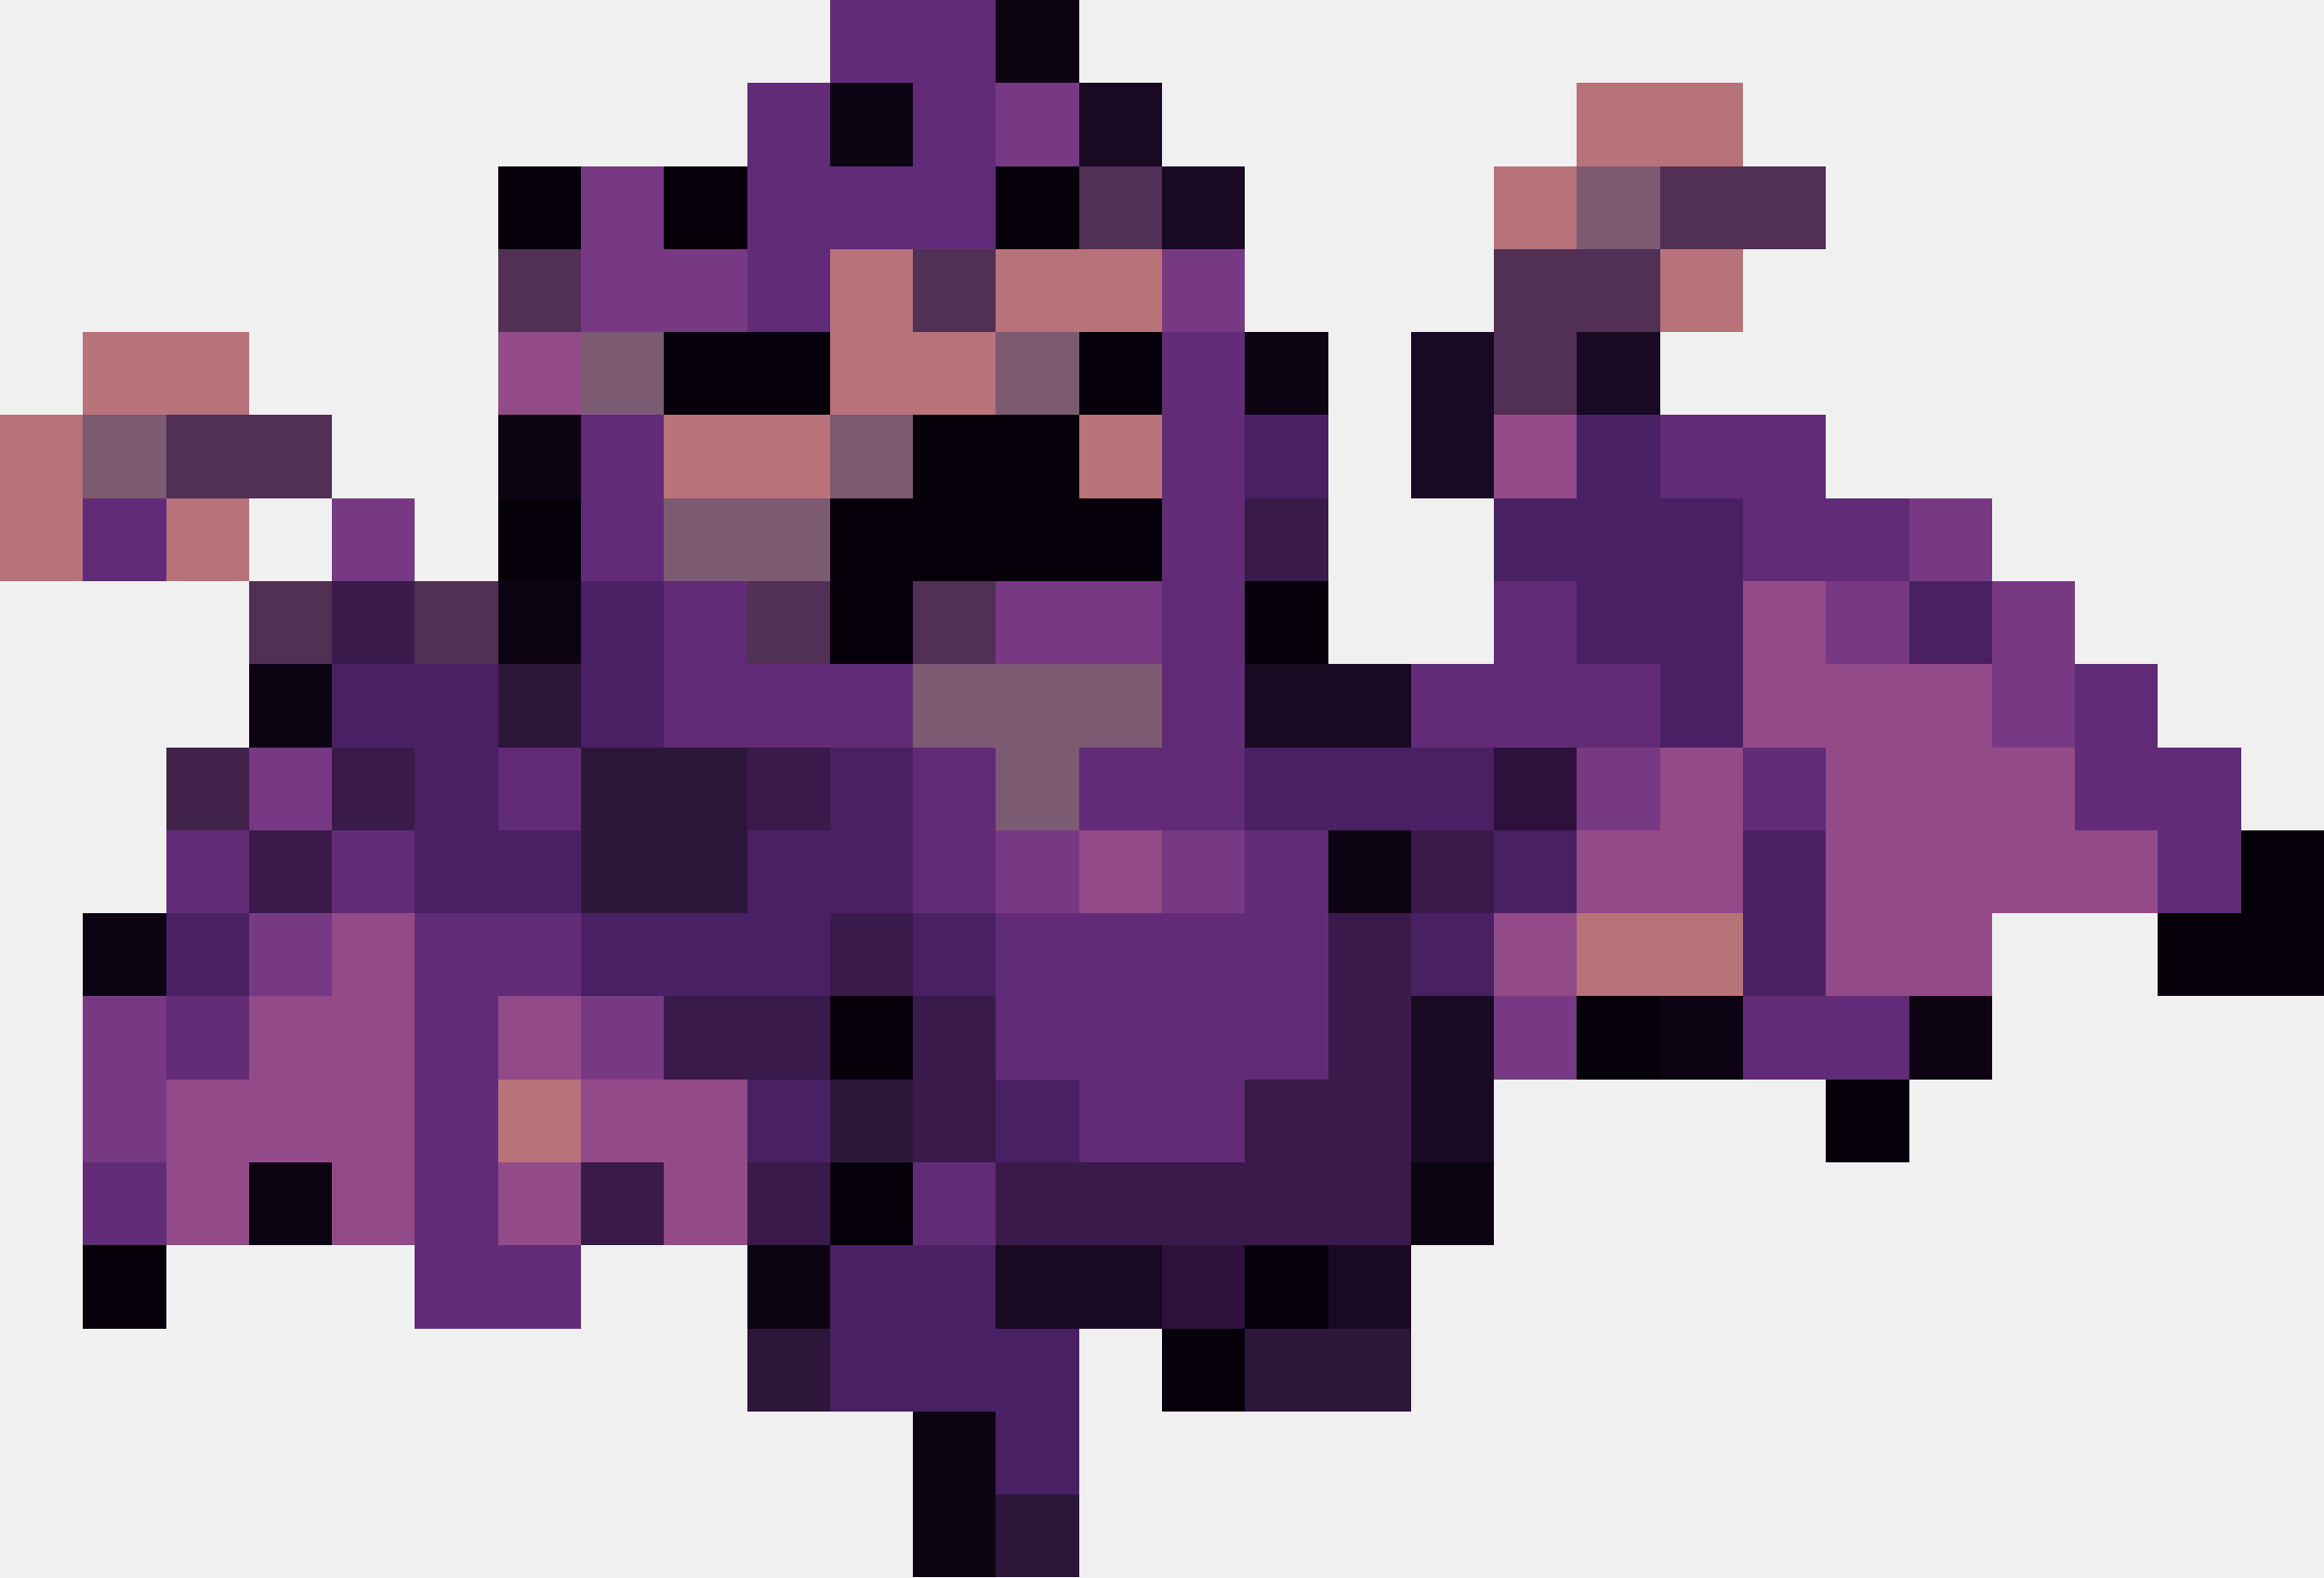
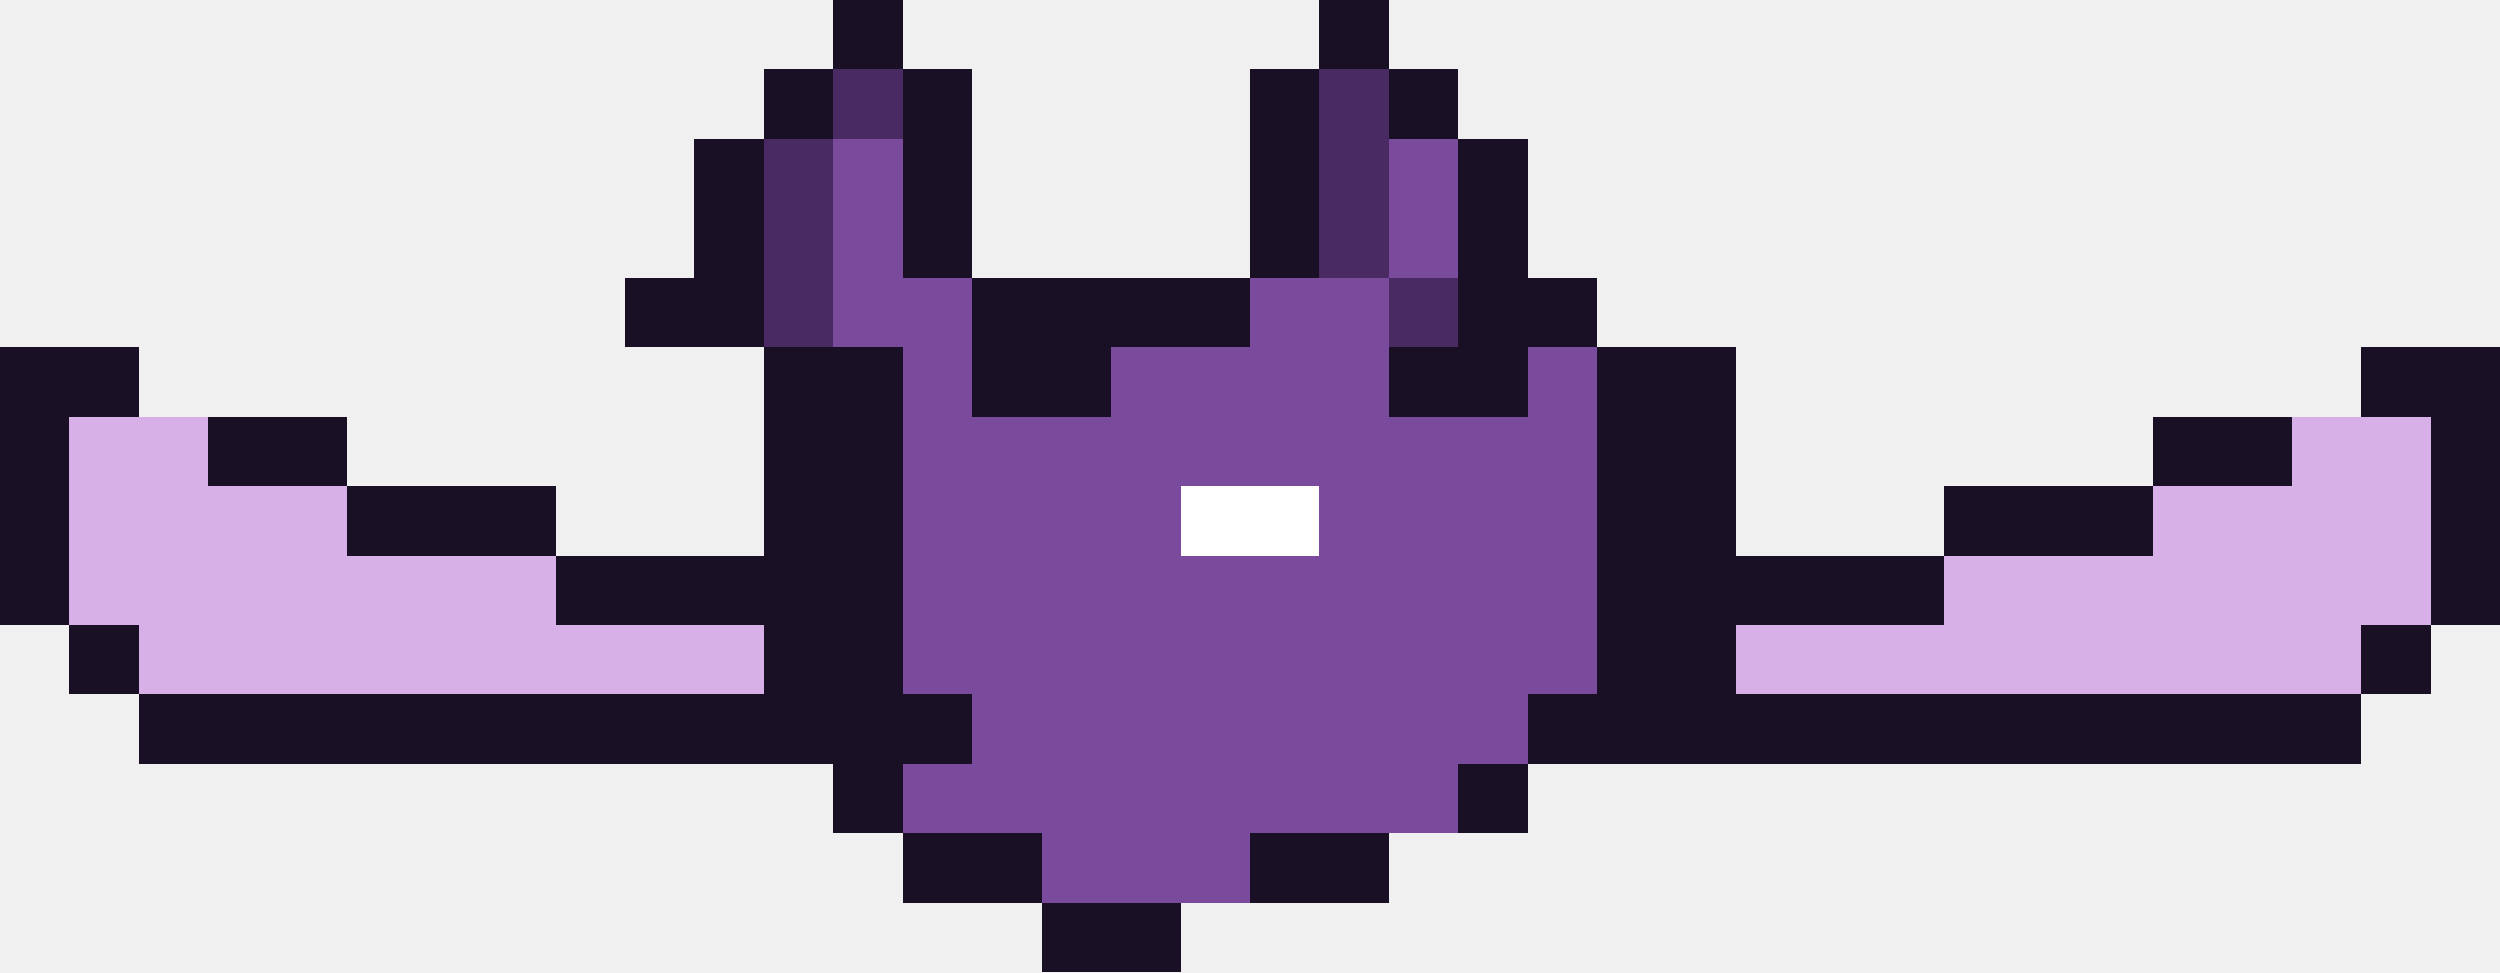
- <svg xmlns="http://www.w3.org/2000/svg" width="28" height="19" viewBox="0 0 28 19" shape-rendering="crispEdges">
-   <rect x="10" y="0" width="2" height="1" fill="#622b77" />
-   <rect x="12" y="0" width="1" height="1" fill="#0d0413" />
-   <rect x="9" y="1" width="1" height="1" fill="#622b77" />
-   <rect x="10" y="1" width="1" height="1" fill="#0d0413" />
-   <rect x="11" y="1" width="1" height="1" fill="#622b77" />
-   <rect x="12" y="1" width="1" height="1" fill="#773984" />
-   <rect x="13" y="1" width="1" height="1" fill="#190923" />
-   <rect x="19" y="1" width="2" height="1" fill="#b87279" />
-   <rect x="6" y="2" width="1" height="1" fill="#05000a" />
-   <rect x="7" y="2" width="1" height="1" fill="#773984" />
-   <rect x="8" y="2" width="1" height="1" fill="#05000a" />
-   <rect x="9" y="2" width="3" height="1" fill="#622b77" />
-   <rect x="12" y="2" width="1" height="1" fill="#05000a" />
-   <rect x="13" y="2" width="1" height="1" fill="#522f55" />
-   <rect x="14" y="2" width="1" height="1" fill="#190923" />
-   <rect x="18" y="2" width="1" height="1" fill="#b87279" />
-   <rect x="19" y="2" width="1" height="1" fill="#7c5a71" />
-   <rect x="20" y="2" width="2" height="1" fill="#522f55" />
-   <rect x="6" y="3" width="1" height="1" fill="#522f55" />
-   <rect x="7" y="3" width="2" height="1" fill="#773984" />
-   <rect x="9" y="3" width="1" height="1" fill="#622b77" />
-   <rect x="10" y="3" width="1" height="1" fill="#b87279" />
-   <rect x="11" y="3" width="1" height="1" fill="#522f55" />
-   <rect x="12" y="3" width="2" height="1" fill="#b87279" />
-   <rect x="14" y="3" width="1" height="1" fill="#773984" />
-   <rect x="18" y="3" width="2" height="1" fill="#522f55" />
-   <rect x="20" y="3" width="1" height="1" fill="#b87279" />
-   <rect x="1" y="4" width="2" height="1" fill="#b87279" />
-   <rect x="6" y="4" width="1" height="1" fill="#934a89" />
-   <rect x="7" y="4" width="1" height="1" fill="#7c5a71" />
-   <rect x="8" y="4" width="2" height="1" fill="#05000a" />
-   <rect x="10" y="4" width="2" height="1" fill="#b87279" />
-   <rect x="12" y="4" width="1" height="1" fill="#7c5a71" />
-   <rect x="13" y="4" width="1" height="1" fill="#05000a" />
-   <rect x="14" y="4" width="1" height="1" fill="#622b77" />
-   <rect x="15" y="4" width="1" height="1" fill="#0d0413" />
-   <rect x="17" y="4" width="1" height="1" fill="#190923" />
-   <rect x="18" y="4" width="1" height="1" fill="#522f55" />
-   <rect x="19" y="4" width="1" height="1" fill="#190923" />
-   <rect x="0" y="5" width="1" height="1" fill="#b87279" />
-   <rect x="1" y="5" width="1" height="1" fill="#7c5a71" />
-   <rect x="2" y="5" width="2" height="1" fill="#522f55" />
-   <rect x="6" y="5" width="1" height="1" fill="#0d0413" />
-   <rect x="7" y="5" width="1" height="1" fill="#622b77" />
-   <rect x="8" y="5" width="2" height="1" fill="#b87279" />
-   <rect x="10" y="5" width="1" height="1" fill="#7c5a71" />
-   <rect x="11" y="5" width="2" height="1" fill="#05000a" />
-   <rect x="13" y="5" width="1" height="1" fill="#b87279" />
-   <rect x="14" y="5" width="1" height="1" fill="#622b77" />
-   <rect x="15" y="5" width="1" height="1" fill="#4a2064" />
-   <rect x="17" y="5" width="1" height="1" fill="#190923" />
-   <rect x="18" y="5" width="1" height="1" fill="#934a89" />
-   <rect x="19" y="5" width="1" height="1" fill="#4a2064" />
-   <rect x="20" y="5" width="2" height="1" fill="#622b77" />
-   <rect x="0" y="6" width="1" height="1" fill="#b87279" />
-   <rect x="1" y="6" width="1" height="1" fill="#622b77" />
-   <rect x="2" y="6" width="1" height="1" fill="#b87279" />
-   <rect x="4" y="6" width="1" height="1" fill="#773984" />
-   <rect x="6" y="6" width="1" height="1" fill="#05000a" />
-   <rect x="7" y="6" width="1" height="1" fill="#622b77" />
-   <rect x="8" y="6" width="2" height="1" fill="#7c5a71" />
-   <rect x="10" y="6" width="4" height="1" fill="#05000a" />
-   <rect x="14" y="6" width="1" height="1" fill="#622b77" />
-   <rect x="15" y="6" width="1" height="1" fill="#391a4a" />
-   <rect x="18" y="6" width="3" height="1" fill="#4a2064" />
-   <rect x="21" y="6" width="2" height="1" fill="#622b77" />
-   <rect x="23" y="6" width="1" height="1" fill="#773984" />
-   <rect x="3" y="7" width="1" height="1" fill="#522f55" />
-   <rect x="4" y="7" width="1" height="1" fill="#391a4a" />
-   <rect x="5" y="7" width="1" height="1" fill="#522f55" />
-   <rect x="6" y="7" width="1" height="1" fill="#0d0413" />
-   <rect x="7" y="7" width="1" height="1" fill="#4a2064" />
-   <rect x="8" y="7" width="1" height="1" fill="#622b77" />
-   <rect x="9" y="7" width="1" height="1" fill="#522f55" />
-   <rect x="10" y="7" width="1" height="1" fill="#05000a" />
-   <rect x="11" y="7" width="1" height="1" fill="#522f55" />
-   <rect x="12" y="7" width="2" height="1" fill="#773984" />
-   <rect x="14" y="7" width="1" height="1" fill="#622b77" />
-   <rect x="15" y="7" width="1" height="1" fill="#05000a" />
-   <rect x="18" y="7" width="1" height="1" fill="#622b77" />
-   <rect x="19" y="7" width="2" height="1" fill="#4a2064" />
-   <rect x="21" y="7" width="1" height="1" fill="#934a89" />
-   <rect x="22" y="7" width="1" height="1" fill="#773984" />
-   <rect x="23" y="7" width="1" height="1" fill="#4a2064" />
-   <rect x="24" y="7" width="1" height="1" fill="#773984" />
-   <rect x="3" y="8" width="1" height="1" fill="#0d0413" />
-   <rect x="4" y="8" width="2" height="1" fill="#4a2064" />
-   <rect x="6" y="8" width="1" height="1" fill="#2c173a" />
-   <rect x="7" y="8" width="1" height="1" fill="#4a2064" />
-   <rect x="8" y="8" width="3" height="1" fill="#622b77" />
-   <rect x="11" y="8" width="3" height="1" fill="#7c5a71" />
-   <rect x="14" y="8" width="1" height="1" fill="#622b77" />
-   <rect x="15" y="8" width="2" height="1" fill="#190923" />
-   <rect x="17" y="8" width="3" height="1" fill="#622b77" />
-   <rect x="20" y="8" width="1" height="1" fill="#4a2064" />
-   <rect x="21" y="8" width="3" height="1" fill="#934a89" />
-   <rect x="24" y="8" width="1" height="1" fill="#773984" />
-   <rect x="25" y="8" width="1" height="1" fill="#622b77" />
-   <rect x="2" y="9" width="1" height="1" fill="#41234c" />
-   <rect x="3" y="9" width="1" height="1" fill="#773984" />
-   <rect x="4" y="9" width="1" height="1" fill="#391a4a" />
-   <rect x="5" y="9" width="1" height="1" fill="#4a2064" />
-   <rect x="6" y="9" width="1" height="1" fill="#622b77" />
-   <rect x="7" y="9" width="2" height="1" fill="#2c173a" />
-   <rect x="9" y="9" width="1" height="1" fill="#391a4a" />
-   <rect x="10" y="9" width="1" height="1" fill="#4a2064" />
-   <rect x="11" y="9" width="1" height="1" fill="#622b77" />
-   <rect x="12" y="9" width="1" height="1" fill="#7c5a71" />
-   <rect x="13" y="9" width="2" height="1" fill="#622b77" />
-   <rect x="15" y="9" width="3" height="1" fill="#4a2064" />
-   <rect x="18" y="9" width="1" height="1" fill="#2d103c" />
-   <rect x="19" y="9" width="1" height="1" fill="#773984" />
-   <rect x="20" y="9" width="1" height="1" fill="#934a89" />
-   <rect x="21" y="9" width="1" height="1" fill="#622b77" />
-   <rect x="22" y="9" width="3" height="1" fill="#934a89" />
-   <rect x="25" y="9" width="2" height="1" fill="#622b77" />
-   <rect x="2" y="10" width="1" height="1" fill="#622b77" />
-   <rect x="3" y="10" width="1" height="1" fill="#391a4a" />
-   <rect x="4" y="10" width="1" height="1" fill="#622b77" />
-   <rect x="5" y="10" width="2" height="1" fill="#4a2064" />
-   <rect x="7" y="10" width="2" height="1" fill="#2c173a" />
-   <rect x="9" y="10" width="2" height="1" fill="#4a2064" />
-   <rect x="11" y="10" width="1" height="1" fill="#622b77" />
-   <rect x="12" y="10" width="1" height="1" fill="#773984" />
-   <rect x="13" y="10" width="1" height="1" fill="#934a89" />
-   <rect x="14" y="10" width="1" height="1" fill="#773984" />
-   <rect x="15" y="10" width="1" height="1" fill="#622b77" />
-   <rect x="16" y="10" width="1" height="1" fill="#0d0413" />
-   <rect x="17" y="10" width="1" height="1" fill="#391a4a" />
-   <rect x="18" y="10" width="1" height="1" fill="#4a2064" />
-   <rect x="19" y="10" width="2" height="1" fill="#934a89" />
-   <rect x="21" y="10" width="1" height="1" fill="#4a2064" />
-   <rect x="22" y="10" width="4" height="1" fill="#934a89" />
-   <rect x="26" y="10" width="1" height="1" fill="#622b77" />
-   <rect x="27" y="10" width="1" height="1" fill="#05000a" />
-   <rect x="1" y="11" width="1" height="1" fill="#0d0413" />
-   <rect x="2" y="11" width="1" height="1" fill="#4a2064" />
-   <rect x="3" y="11" width="1" height="1" fill="#773984" />
-   <rect x="4" y="11" width="1" height="1" fill="#934a89" />
-   <rect x="5" y="11" width="2" height="1" fill="#622b77" />
-   <rect x="7" y="11" width="3" height="1" fill="#4a2064" />
-   <rect x="10" y="11" width="1" height="1" fill="#391a4a" />
-   <rect x="11" y="11" width="1" height="1" fill="#4a2064" />
-   <rect x="12" y="11" width="4" height="1" fill="#622b77" />
-   <rect x="16" y="11" width="1" height="1" fill="#391a4a" />
-   <rect x="17" y="11" width="1" height="1" fill="#4a2064" />
-   <rect x="18" y="11" width="1" height="1" fill="#934a89" />
-   <rect x="19" y="11" width="2" height="1" fill="#b87279" />
-   <rect x="21" y="11" width="1" height="1" fill="#4a2064" />
-   <rect x="22" y="11" width="2" height="1" fill="#934a89" />
-   <rect x="26" y="11" width="2" height="1" fill="#05000a" />
-   <rect x="1" y="12" width="1" height="1" fill="#773984" />
-   <rect x="2" y="12" width="1" height="1" fill="#622b77" />
-   <rect x="3" y="12" width="2" height="1" fill="#934a89" />
-   <rect x="5" y="12" width="1" height="1" fill="#622b77" />
-   <rect x="6" y="12" width="1" height="1" fill="#934a89" />
-   <rect x="7" y="12" width="1" height="1" fill="#773984" />
-   <rect x="8" y="12" width="2" height="1" fill="#391a4a" />
-   <rect x="10" y="12" width="1" height="1" fill="#05000a" />
-   <rect x="11" y="12" width="1" height="1" fill="#391a4a" />
-   <rect x="12" y="12" width="4" height="1" fill="#622b77" />
-   <rect x="16" y="12" width="1" height="1" fill="#391a4a" />
-   <rect x="17" y="12" width="1" height="1" fill="#190923" />
-   <rect x="18" y="12" width="1" height="1" fill="#773984" />
-   <rect x="19" y="12" width="1" height="1" fill="#05000a" />
-   <rect x="20" y="12" width="1" height="1" fill="#0d0413" />
-   <rect x="21" y="12" width="2" height="1" fill="#622b77" />
-   <rect x="23" y="12" width="1" height="1" fill="#0d0413" />
-   <rect x="1" y="13" width="1" height="1" fill="#773984" />
-   <rect x="2" y="13" width="3" height="1" fill="#934a89" />
-   <rect x="5" y="13" width="1" height="1" fill="#622b77" />
-   <rect x="6" y="13" width="1" height="1" fill="#b87279" />
-   <rect x="7" y="13" width="2" height="1" fill="#934a89" />
-   <rect x="9" y="13" width="1" height="1" fill="#4a2064" />
-   <rect x="10" y="13" width="1" height="1" fill="#2c173a" />
-   <rect x="11" y="13" width="1" height="1" fill="#391a4a" />
-   <rect x="12" y="13" width="1" height="1" fill="#4a2064" />
-   <rect x="13" y="13" width="2" height="1" fill="#622b77" />
-   <rect x="15" y="13" width="2" height="1" fill="#391a4a" />
-   <rect x="17" y="13" width="1" height="1" fill="#190923" />
-   <rect x="22" y="13" width="1" height="1" fill="#05000a" />
-   <rect x="1" y="14" width="1" height="1" fill="#622b77" />
-   <rect x="2" y="14" width="1" height="1" fill="#934a89" />
-   <rect x="3" y="14" width="1" height="1" fill="#0d0413" />
-   <rect x="4" y="14" width="1" height="1" fill="#934a89" />
-   <rect x="5" y="14" width="1" height="1" fill="#622b77" />
-   <rect x="6" y="14" width="1" height="1" fill="#934a89" />
-   <rect x="7" y="14" width="1" height="1" fill="#391a4a" />
-   <rect x="8" y="14" width="1" height="1" fill="#934a89" />
-   <rect x="9" y="14" width="1" height="1" fill="#391a4a" />
-   <rect x="10" y="14" width="1" height="1" fill="#05000a" />
-   <rect x="11" y="14" width="1" height="1" fill="#622b77" />
-   <rect x="12" y="14" width="5" height="1" fill="#391a4a" />
-   <rect x="17" y="14" width="1" height="1" fill="#0d0413" />
-   <rect x="1" y="15" width="1" height="1" fill="#05000a" />
-   <rect x="5" y="15" width="2" height="1" fill="#622b77" />
-   <rect x="9" y="15" width="1" height="1" fill="#0d0413" />
-   <rect x="10" y="15" width="2" height="1" fill="#4a2064" />
-   <rect x="12" y="15" width="2" height="1" fill="#190923" />
-   <rect x="14" y="15" width="1" height="1" fill="#2d103c" />
-   <rect x="15" y="15" width="1" height="1" fill="#05000a" />
-   <rect x="16" y="15" width="1" height="1" fill="#190923" />
-   <rect x="9" y="16" width="1" height="1" fill="#2c173a" />
-   <rect x="10" y="16" width="3" height="1" fill="#4a2064" />
-   <rect x="14" y="16" width="1" height="1" fill="#05000a" />
-   <rect x="15" y="16" width="2" height="1" fill="#2c173a" />
-   <rect x="11" y="17" width="1" height="1" fill="#0d0413" />
-   <rect x="12" y="17" width="1" height="1" fill="#4a2064" />
-   <rect x="11" y="18" width="1" height="1" fill="#0d0413" />
-   <rect x="12" y="18" width="1" height="1" fill="#2c173a" />
+ <svg xmlns="http://www.w3.org/2000/svg" width="36" height="14" viewBox="0 0 36 14" shape-rendering="crispEdges">
+   <rect x="12" y="0" width="1" height="1" fill="#1a1026" />
+   <rect x="19" y="0" width="1" height="1" fill="#1a1026" />
+   <rect x="11" y="1" width="1" height="1" fill="#1a1026" />
+   <rect x="12" y="1" width="1" height="1" fill="#4a2a63" />
+   <rect x="13" y="1" width="1" height="1" fill="#1a1026" />
+   <rect x="18" y="1" width="1" height="1" fill="#1a1026" />
+   <rect x="19" y="1" width="1" height="1" fill="#4a2a63" />
+   <rect x="20" y="1" width="1" height="1" fill="#1a1026" />
+   <rect x="10" y="2" width="1" height="1" fill="#1a1026" />
+   <rect x="11" y="2" width="1" height="1" fill="#4a2a63" />
+   <rect x="12" y="2" width="1" height="1" fill="#7a4a9c" />
+   <rect x="13" y="2" width="1" height="1" fill="#1a1026" />
+   <rect x="18" y="2" width="1" height="1" fill="#1a1026" />
+   <rect x="19" y="2" width="1" height="1" fill="#4a2a63" />
+   <rect x="20" y="2" width="1" height="1" fill="#7a4a9c" />
+   <rect x="21" y="2" width="1" height="1" fill="#1a1026" />
+   <rect x="10" y="3" width="1" height="1" fill="#1a1026" />
+   <rect x="11" y="3" width="1" height="1" fill="#4a2a63" />
+   <rect x="12" y="3" width="1" height="1" fill="#7a4a9c" />
+   <rect x="13" y="3" width="1" height="1" fill="#1a1026" />
+   <rect x="18" y="3" width="1" height="1" fill="#1a1026" />
+   <rect x="19" y="3" width="1" height="1" fill="#4a2a63" />
+   <rect x="20" y="3" width="1" height="1" fill="#7a4a9c" />
+   <rect x="21" y="3" width="1" height="1" fill="#1a1026" />
+   <rect x="9" y="4" width="2" height="1" fill="#1a1026" />
+   <rect x="11" y="4" width="1" height="1" fill="#4a2a63" />
+   <rect x="12" y="4" width="2" height="1" fill="#7a4a9c" />
+   <rect x="14" y="4" width="4" height="1" fill="#1a1026" />
+   <rect x="18" y="4" width="2" height="1" fill="#7a4a9c" />
+   <rect x="20" y="4" width="1" height="1" fill="#4a2a63" />
+   <rect x="21" y="4" width="2" height="1" fill="#1a1026" />
+   <rect x="0" y="5" width="2" height="1" fill="#1a1026" />
+   <rect x="11" y="5" width="2" height="1" fill="#1a1026" />
+   <rect x="13" y="5" width="1" height="1" fill="#7a4a9c" />
+   <rect x="14" y="5" width="2" height="1" fill="#1a1026" />
+   <rect x="16" y="5" width="4" height="1" fill="#7a4a9c" />
+   <rect x="20" y="5" width="2" height="1" fill="#1a1026" />
+   <rect x="22" y="5" width="1" height="1" fill="#7a4a9c" />
+   <rect x="23" y="5" width="2" height="1" fill="#1a1026" />
+   <rect x="34" y="5" width="2" height="1" fill="#1a1026" />
+   <rect x="0" y="6" width="1" height="1" fill="#1a1026" />
+   <rect x="1" y="6" width="2" height="1" fill="#d8b0e8" />
+   <rect x="3" y="6" width="2" height="1" fill="#1a1026" />
+   <rect x="11" y="6" width="2" height="1" fill="#1a1026" />
+   <rect x="13" y="6" width="10" height="1" fill="#7a4a9c" />
+   <rect x="23" y="6" width="2" height="1" fill="#1a1026" />
+   <rect x="31" y="6" width="2" height="1" fill="#1a1026" />
+   <rect x="33" y="6" width="2" height="1" fill="#d8b0e8" />
+   <rect x="35" y="6" width="1" height="1" fill="#1a1026" />
+   <rect x="0" y="7" width="1" height="1" fill="#1a1026" />
+   <rect x="1" y="7" width="4" height="1" fill="#d8b0e8" />
+   <rect x="5" y="7" width="3" height="1" fill="#1a1026" />
+   <rect x="11" y="7" width="2" height="1" fill="#1a1026" />
+   <rect x="13" y="7" width="4" height="1" fill="#7a4a9c" />
+   <rect x="17" y="7" width="2" height="1" fill="#ffffff" />
+   <rect x="19" y="7" width="4" height="1" fill="#7a4a9c" />
+   <rect x="23" y="7" width="2" height="1" fill="#1a1026" />
+   <rect x="28" y="7" width="3" height="1" fill="#1a1026" />
+   <rect x="31" y="7" width="4" height="1" fill="#d8b0e8" />
+   <rect x="35" y="7" width="1" height="1" fill="#1a1026" />
+   <rect x="0" y="8" width="1" height="1" fill="#1a1026" />
+   <rect x="1" y="8" width="7" height="1" fill="#d8b0e8" />
+   <rect x="8" y="8" width="5" height="1" fill="#1a1026" />
+   <rect x="13" y="8" width="10" height="1" fill="#7a4a9c" />
+   <rect x="23" y="8" width="5" height="1" fill="#1a1026" />
+   <rect x="28" y="8" width="7" height="1" fill="#d8b0e8" />
+   <rect x="35" y="8" width="1" height="1" fill="#1a1026" />
+   <rect x="1" y="9" width="1" height="1" fill="#1a1026" />
+   <rect x="2" y="9" width="9" height="1" fill="#d8b0e8" />
+   <rect x="11" y="9" width="2" height="1" fill="#1a1026" />
+   <rect x="13" y="9" width="10" height="1" fill="#7a4a9c" />
+   <rect x="23" y="9" width="2" height="1" fill="#1a1026" />
+   <rect x="25" y="9" width="9" height="1" fill="#d8b0e8" />
+   <rect x="34" y="9" width="1" height="1" fill="#1a1026" />
+   <rect x="2" y="10" width="12" height="1" fill="#1a1026" />
+   <rect x="14" y="10" width="8" height="1" fill="#7a4a9c" />
+   <rect x="22" y="10" width="12" height="1" fill="#1a1026" />
+   <rect x="12" y="11" width="1" height="1" fill="#1a1026" />
+   <rect x="13" y="11" width="8" height="1" fill="#7a4a9c" />
+   <rect x="21" y="11" width="1" height="1" fill="#1a1026" />
+   <rect x="13" y="12" width="2" height="1" fill="#1a1026" />
+   <rect x="15" y="12" width="3" height="1" fill="#7a4a9c" />
+   <rect x="18" y="12" width="2" height="1" fill="#1a1026" />
+   <rect x="15" y="13" width="2" height="1" fill="#1a1026" />
</svg>
